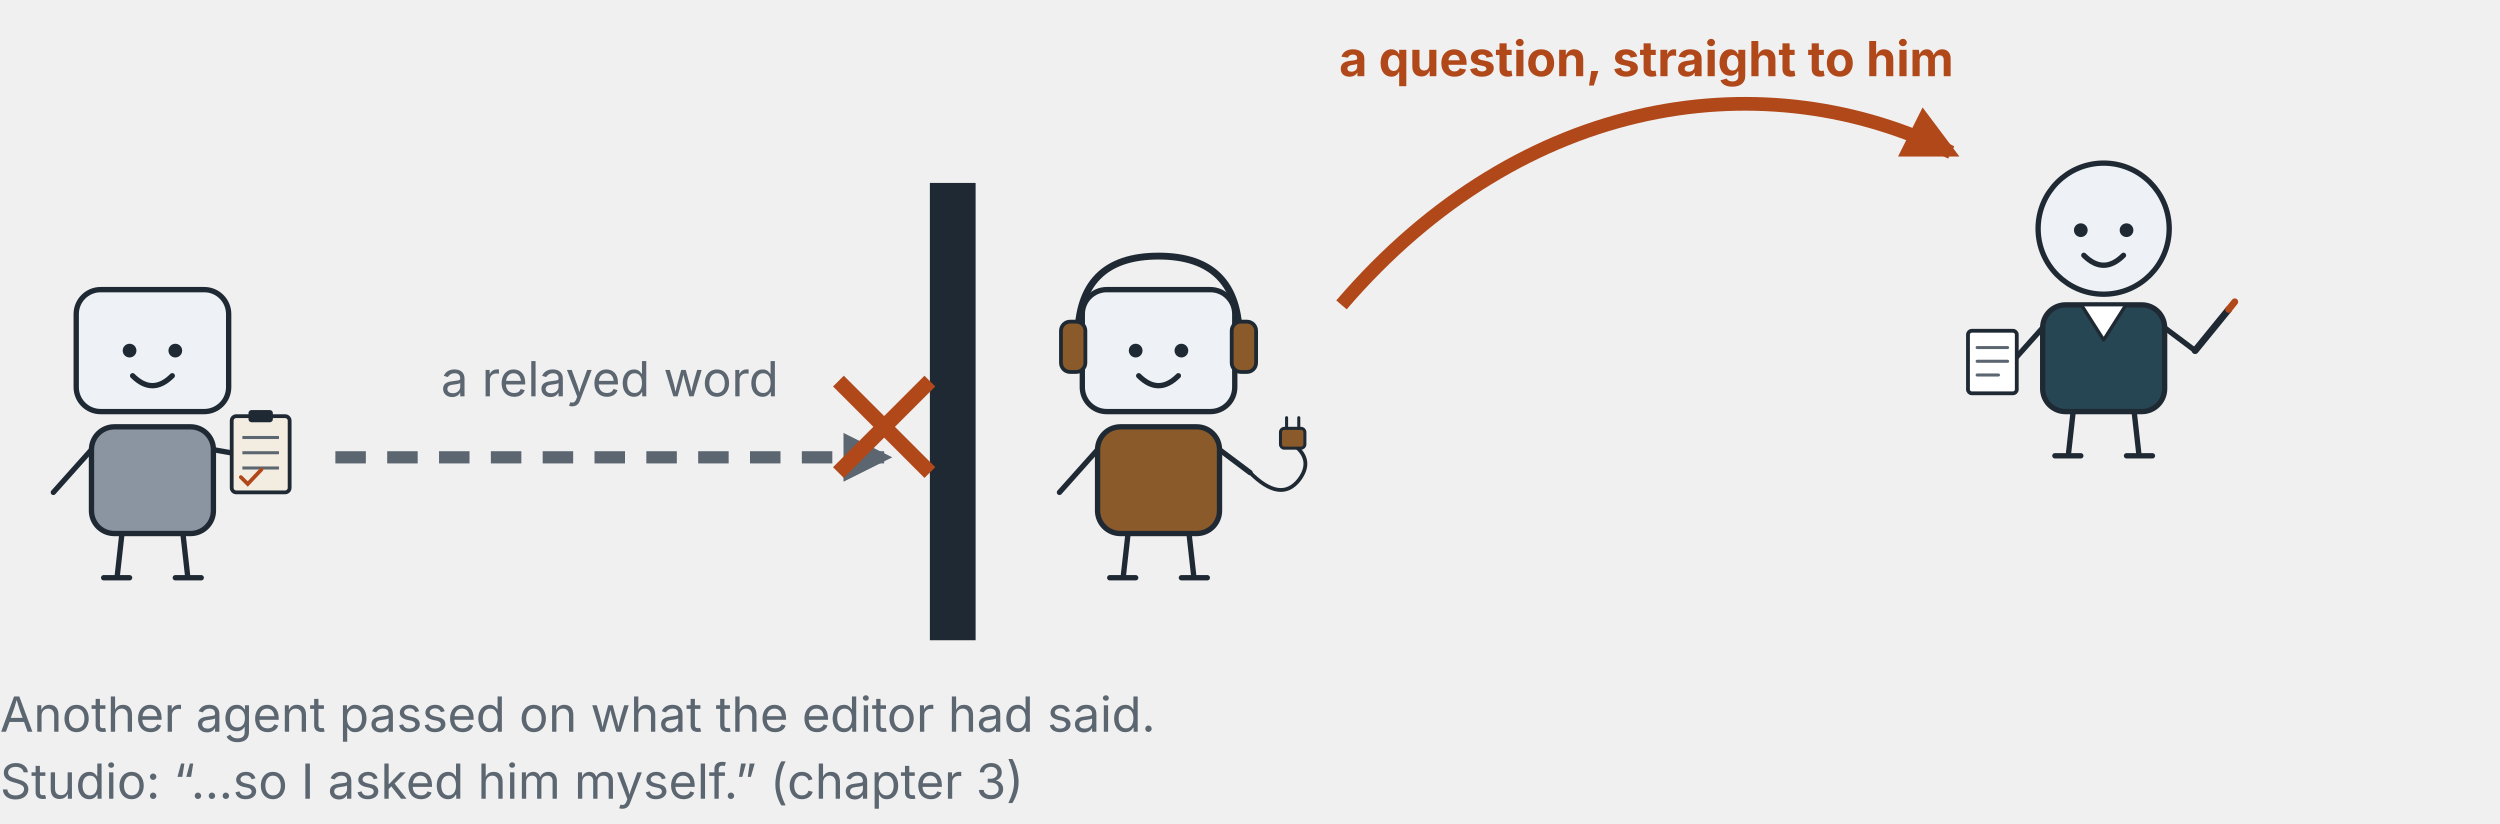
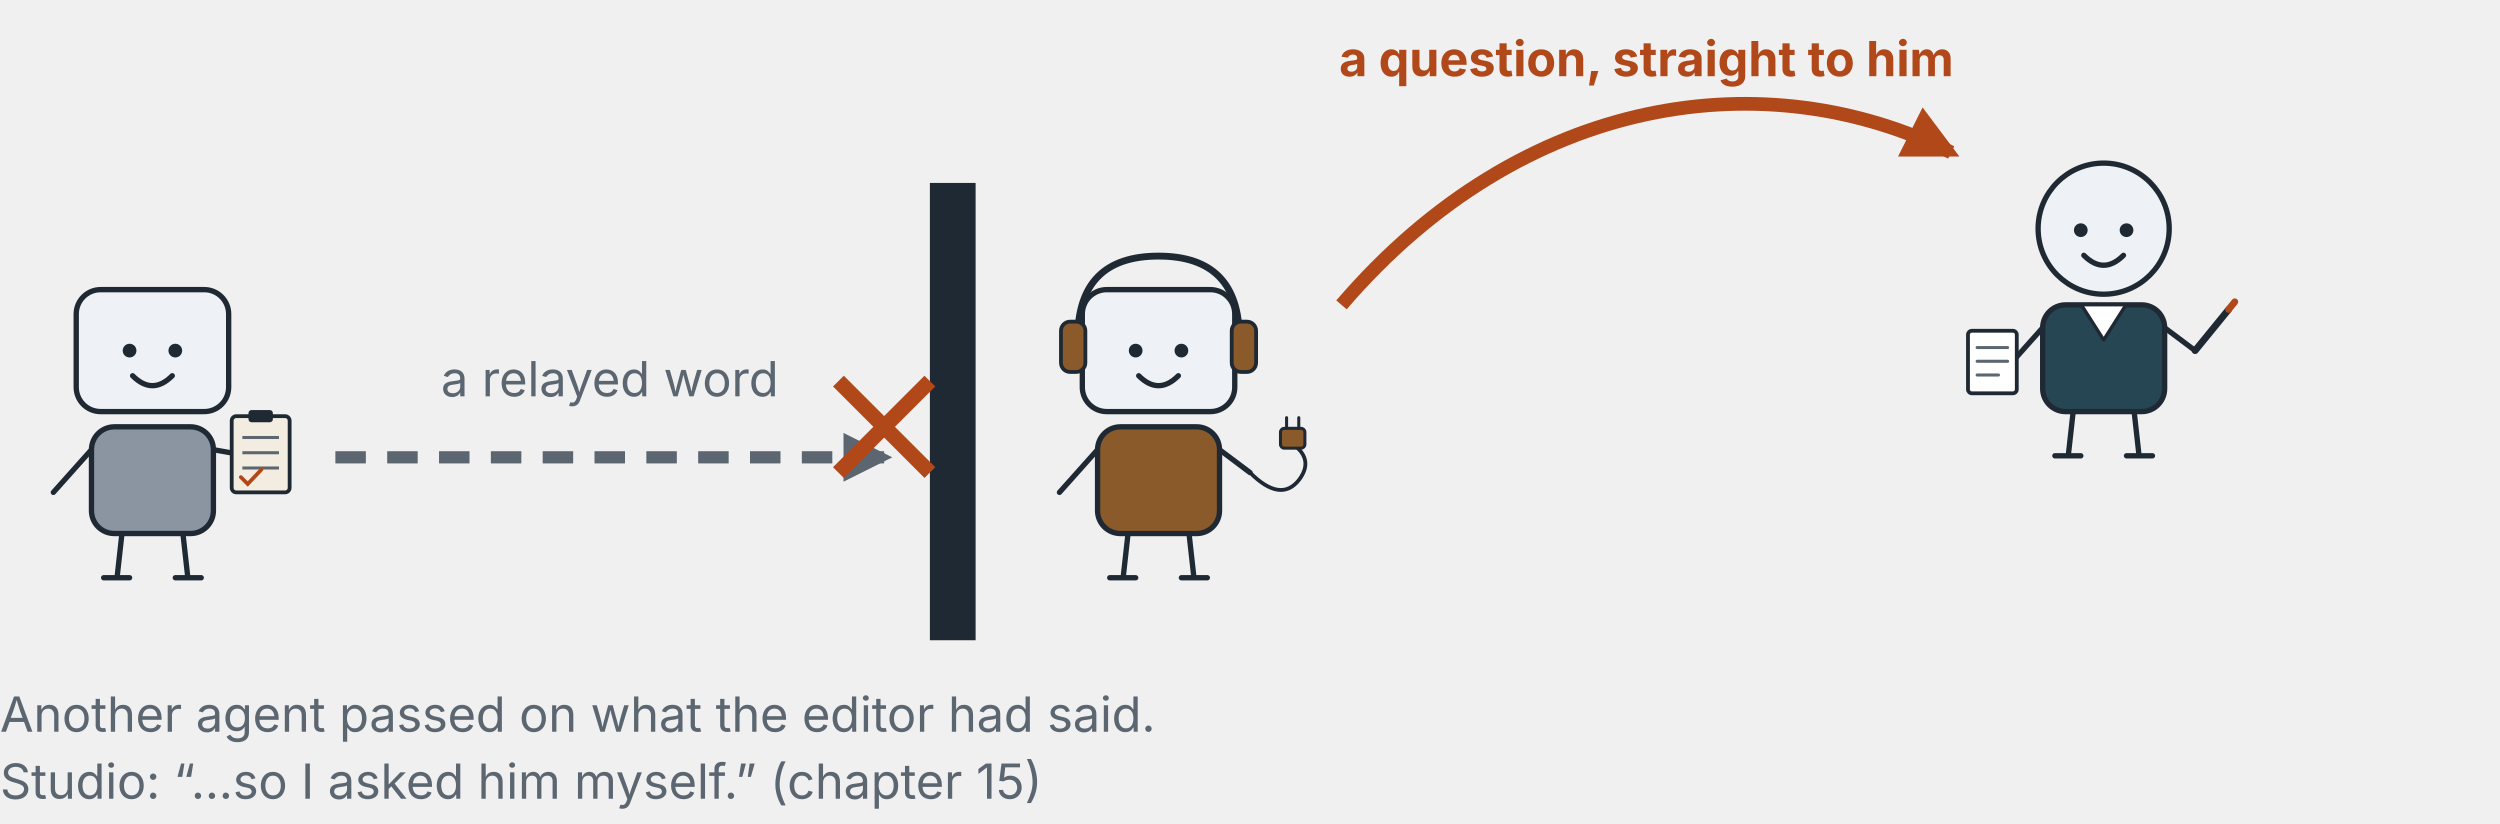
<svg xmlns="http://www.w3.org/2000/svg" width="164mm" height="54mm" viewBox="0 0 164 54" role="img" aria-label="A word relayed from one agent stops at studio's door; studio asks the editor himself">
  <defs>
    <marker id="r" viewBox="0 0 6 6" refX="5" refY="3" markerWidth="4" markerHeight="4" orient="auto">
      <path d="M0 0 L6 3 L0 6 z" fill="#5b6670" />
    </marker>
    <marker id="r2" viewBox="0 0 6 6" refX="5" refY="3" markerWidth="4" markerHeight="4" orient="auto">
      <path d="M0 0 L6 3 L0 6 z" fill="#b0481a" />
    </marker>
  </defs>
  <g transform="translate(0.00 14.00) scale(0.5)">
    <line x1="12.00" y1="31.00" x2="7.00" y2="36.60" stroke="#1f2933" stroke-width="0.7" stroke-linecap="round" />
    <line x1="28.00" y1="31.00" x2="31.40" y2="31.60" stroke="#1f2933" stroke-width="0.7" stroke-linecap="round" />
    <line x1="16.00" y1="42.00" x2="15.40" y2="47.40" stroke="#1f2933" stroke-width="0.7" stroke-linecap="round" />
    <line x1="24.00" y1="42.00" x2="24.60" y2="47.40" stroke="#1f2933" stroke-width="0.7" stroke-linecap="round" />
    <line x1="13.60" y1="47.80" x2="17.00" y2="47.80" stroke="#1f2933" stroke-width="0.7" stroke-linecap="round" />
    <line x1="23.00" y1="47.80" x2="26.40" y2="47.80" stroke="#1f2933" stroke-width="0.7" stroke-linecap="round" />
    <rect x="12" y="28" width="16" height="14" rx="3" fill="#8b95a1" stroke="#1f2933" stroke-width="0.7" />
    <rect x="10" y="10" width="20" height="16" rx="3.2" fill="#eef2f6" stroke="#1f2933" stroke-width="0.7" />
    <circle cx="17" cy="18" r=".9" fill="#1f2933" />
    <circle cx="23" cy="18" r=".9" fill="#1f2933" />
    <path d="M17.4 21.3 Q20 23.9 22.6 21.3" fill="none" stroke="#1f2933" stroke-width="0.7" stroke-linecap="round" stroke-linejoin="round" />
    <rect x="30.4" y="26.6" width="7.6" height="10" rx=".6" fill="#f3ede1" stroke="#1f2933" stroke-width=".5" />
    <rect x="32.6" y="25.8" width="3.2" height="1.6" rx=".4" fill="#1f2933" />
    <line x1="31.8" y1="29.4" x2="36.6" y2="29.4" stroke="#5b6670" stroke-width=".4" />
    <line x1="31.8" y1="31.4" x2="36.6" y2="31.4" stroke="#5b6670" stroke-width=".4" />
    <line x1="31.8" y1="33.4" x2="36.6" y2="33.4" stroke="#5b6670" stroke-width=".4" />
    <path d="M31.6 34.6 l.9 .9 l1.8 -1.9" fill="none" stroke="#b0481a" stroke-width=".5" stroke-linecap="round" />
  </g>
  <path d="M22 30 H58" stroke="#5b6670" stroke-width=".8" stroke-dasharray="2 1.4" marker-end="url(#r)" />
  <text x="40.00" y="26.00" font-family="Inter, Helvetica, Arial, sans-serif" font-size="3.18" font-weight="400" fill="#5b6670" text-anchor="middle">a relayed word</text>
  <rect x="61" y="12" width="3" height="30" fill="#1f2933" />
  <path d="M55 25 l6 6 M61 25 l-6 6" stroke="#b0481a" stroke-width="1" />
  <g transform="translate(66.00 14.00) scale(0.5)">
    <line x1="12.00" y1="31.00" x2="7.00" y2="36.60" stroke="#1f2933" stroke-width="0.7" stroke-linecap="round" />
    <line x1="28.00" y1="31.00" x2="32.00" y2="34.00" stroke="#1f2933" stroke-width="0.7" stroke-linecap="round" />
    <line x1="16.00" y1="42.00" x2="15.40" y2="47.40" stroke="#1f2933" stroke-width="0.7" stroke-linecap="round" />
    <line x1="24.00" y1="42.00" x2="24.60" y2="47.40" stroke="#1f2933" stroke-width="0.7" stroke-linecap="round" />
    <line x1="13.60" y1="47.80" x2="17.00" y2="47.80" stroke="#1f2933" stroke-width="0.7" stroke-linecap="round" />
    <line x1="23.00" y1="47.80" x2="26.40" y2="47.80" stroke="#1f2933" stroke-width="0.7" stroke-linecap="round" />
    <rect x="12" y="28" width="16" height="14" rx="3" fill="#8a5a2b" stroke="#1f2933" stroke-width="0.7" />
    <rect x="10" y="10" width="20" height="16" rx="3.2" fill="#eef2f6" stroke="#1f2933" stroke-width="0.7" />
    <circle cx="17" cy="18" r=".9" fill="#1f2933" />
    <circle cx="23" cy="18" r=".9" fill="#1f2933" />
    <path d="M17.4 21.3 Q20 23.9 22.6 21.3" fill="none" stroke="#1f2933" stroke-width="0.7" stroke-linecap="round" stroke-linejoin="round" />
    <path d="M9.4 16.4 Q9.4 5.6 20 5.6 Q30.6 5.6 30.6 16.4" fill="none" stroke="#1f2933" stroke-width="0.9" stroke-linecap="round" stroke-linejoin="round" />
    <rect x="7.2" y="14.2" width="3.2" height="6.6" rx="1.2" fill="#8a5a2b" stroke="#1f2933" stroke-width=".5" />
    <rect x="29.6" y="14.2" width="3.2" height="6.6" rx="1.2" fill="#8a5a2b" stroke="#1f2933" stroke-width=".5" />
    <path d="M32 34 q4 4 6.4 1 q2 -2.6 -.6 -4.6" fill="none" stroke="#1f2933" stroke-width="0.5" stroke-linecap="round" stroke-linejoin="round" />
    <rect x="36" y="28.2" width="3.2" height="2.6" rx=".5" fill="#8a5a2b" stroke="#1f2933" stroke-width=".4" />
    <line x1="36.80" y1="28.20" x2="36.80" y2="26.80" stroke="#1f2933" stroke-width="0.4" stroke-linecap="round" />
    <line x1="38.40" y1="28.20" x2="38.40" y2="26.80" stroke="#1f2933" stroke-width="0.4" stroke-linecap="round" />
  </g>
  <path d="M88 20 C100 6 116 4 128 10" fill="none" stroke="#b0481a" stroke-width=".9" marker-end="url(#r2)" />
  <text x="108.00" y="5.00" font-family="Inter, Helvetica, Arial, sans-serif" font-size="3.18" font-weight="700" fill="#b0481a" text-anchor="middle">a question, straight to him</text>
  <g transform="translate(128.00 6.00) scale(0.5)">
    <line x1="12.00" y1="31.00" x2="7.00" y2="36.60" stroke="#1f2933" stroke-width="0.7" stroke-linecap="round" />
    <line x1="28.00" y1="31.00" x2="32.00" y2="34.00" stroke="#1f2933" stroke-width="0.7" stroke-linecap="round" />
    <line x1="16.00" y1="42.00" x2="15.40" y2="47.40" stroke="#1f2933" stroke-width="0.7" stroke-linecap="round" />
    <line x1="24.00" y1="42.00" x2="24.60" y2="47.40" stroke="#1f2933" stroke-width="0.7" stroke-linecap="round" />
    <line x1="13.60" y1="47.80" x2="17.00" y2="47.80" stroke="#1f2933" stroke-width="0.7" stroke-linecap="round" />
    <line x1="23.00" y1="47.80" x2="26.40" y2="47.80" stroke="#1f2933" stroke-width="0.7" stroke-linecap="round" />
    <rect x="12" y="28" width="16" height="14" rx="3" fill="#264653" stroke="#1f2933" stroke-width="0.7" />
    <path d="M17.2 28.2 L20 32.6 L22.8 28.2" fill="#ffffff" stroke="#1f2933" stroke-width="0.45" stroke-linecap="round" stroke-linejoin="round" />
    <circle cx="20" cy="18" r="8.6" fill="#eef2f6" stroke="#1f2933" stroke-width="0.7" />
    <g transform="translate(0 .2)">
      <circle cx="17" cy="18" r=".9" fill="#1f2933" />
      <circle cx="23" cy="18" r=".9" fill="#1f2933" />
      <path d="M17.4 21.3 Q20 23.9 22.6 21.3" fill="none" stroke="#1f2933" stroke-width="0.7" stroke-linecap="round" stroke-linejoin="round" />
    </g>
    <rect x="2.2" y="31.4" width="6.4" height="8.2" rx=".5" fill="#ffffff" stroke="#1f2933" stroke-width=".5" />
    <line x1="3.40" y1="33.60" x2="7.40" y2="33.60" stroke="#5b6670" stroke-width="0.4" stroke-linecap="round" />
    <line x1="3.40" y1="35.40" x2="7.40" y2="35.40" stroke="#5b6670" stroke-width="0.4" stroke-linecap="round" />
    <line x1="3.40" y1="37.20" x2="6.20" y2="37.20" stroke="#5b6670" stroke-width="0.4" stroke-linecap="round" />
    <line x1="32.00" y1="34.00" x2="36.40" y2="28.60" stroke="#1f2933" stroke-width="0.9" stroke-linecap="round" />
    <line x1="36.40" y1="28.60" x2="37.20" y2="27.60" stroke="#b0481a" stroke-width="0.9" stroke-linecap="round" />
  </g>
  <text x="0.00" y="48.00" font-family="Inter, Helvetica, Arial, sans-serif" font-size="3.18" font-weight="400" fill="#5b6670" text-anchor="start">Another agent passed on what the editor had said.</text>
-   <text x="0.00" y="52.40" font-family="Inter, Helvetica, Arial, sans-serif" font-size="3.18" font-weight="400" fill="#5b6670" text-anchor="start">Studio: “...so I asked him myself.” (chapter 3)</text>
+   <text x="0.00" y="52.40" font-family="Inter, Helvetica, Arial, sans-serif" font-size="3.18" font-weight="400" fill="#5b6670" text-anchor="start">Studio: “...so I asked him myself.” (chapter 15)</text>
</svg>
